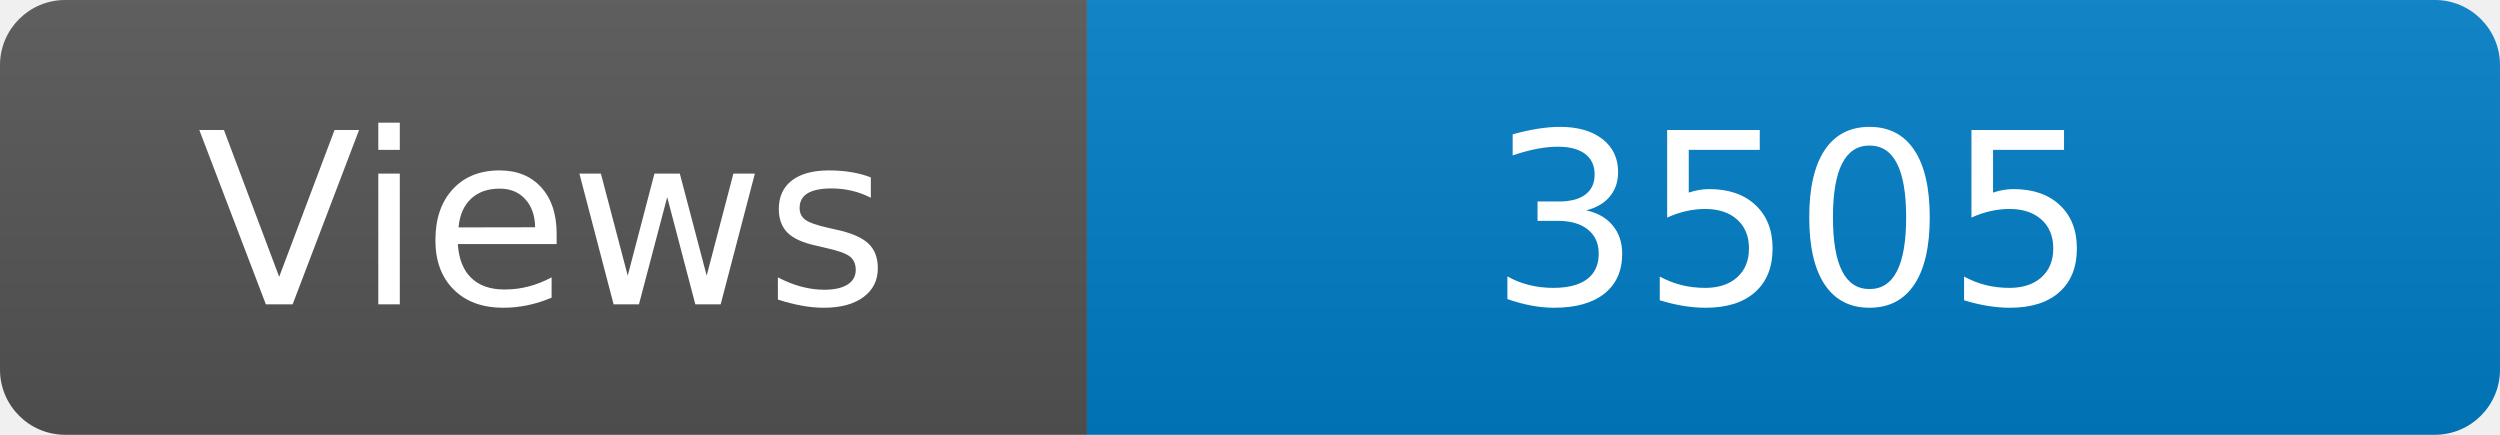
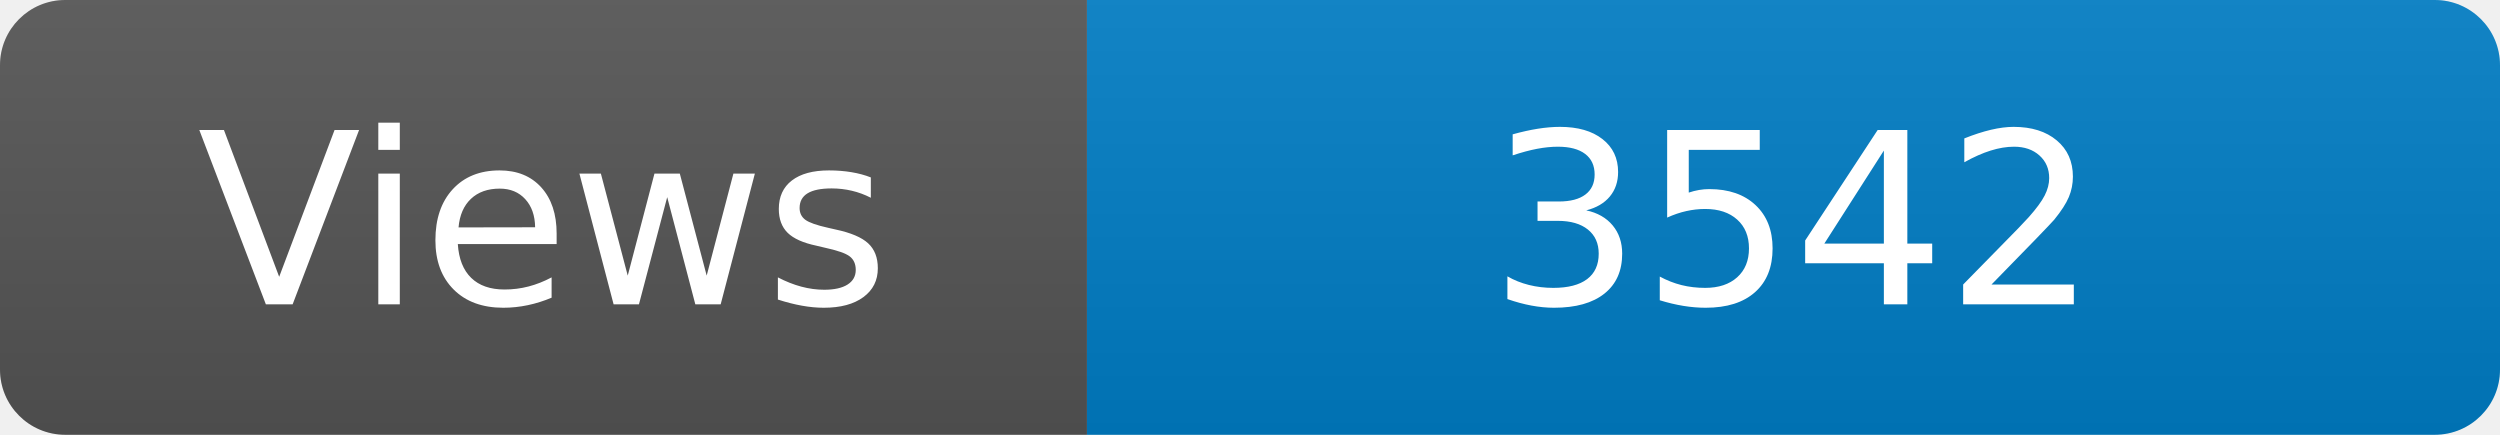
<svg xmlns="http://www.w3.org/2000/svg" width="115" height="20" role="img" aria-label="Maintained?: yes">
  <linearGradient id="s" x2="0" y2="100%">
    <stop offset="0" stop-color="#bbb" stop-opacity=".1" />
    <stop offset="1" stop-opacity=".1" />
  </linearGradient>
  <clipPath id="r">
    <rect width="115" height="20" rx="3" fill="#fff" />
  </clipPath>
  <g clip-path="url(#r)">
    <rect width="50" height="20" fill="#555" />
    <rect x="50" width="160" height="20" fill="#007ec6" />
    <rect width="115" height="20" fill="url(#s)" />
  </g>
  <g fill="#fff" text-anchor="middle" font-family="Verdana,Geneva,DejaVu Sans,sans-serif" font-size="110">
    <text x="250" y="140" transform="scale(.1)" fill="#fff">Views</text>
-     <text x="825" y="140" transform="scale(.1)" fill="#fff">3505</text>
+     <text x="825" y="140" transform="scale(.1)" fill="#fff">3542</text>
  </g>
</svg>
